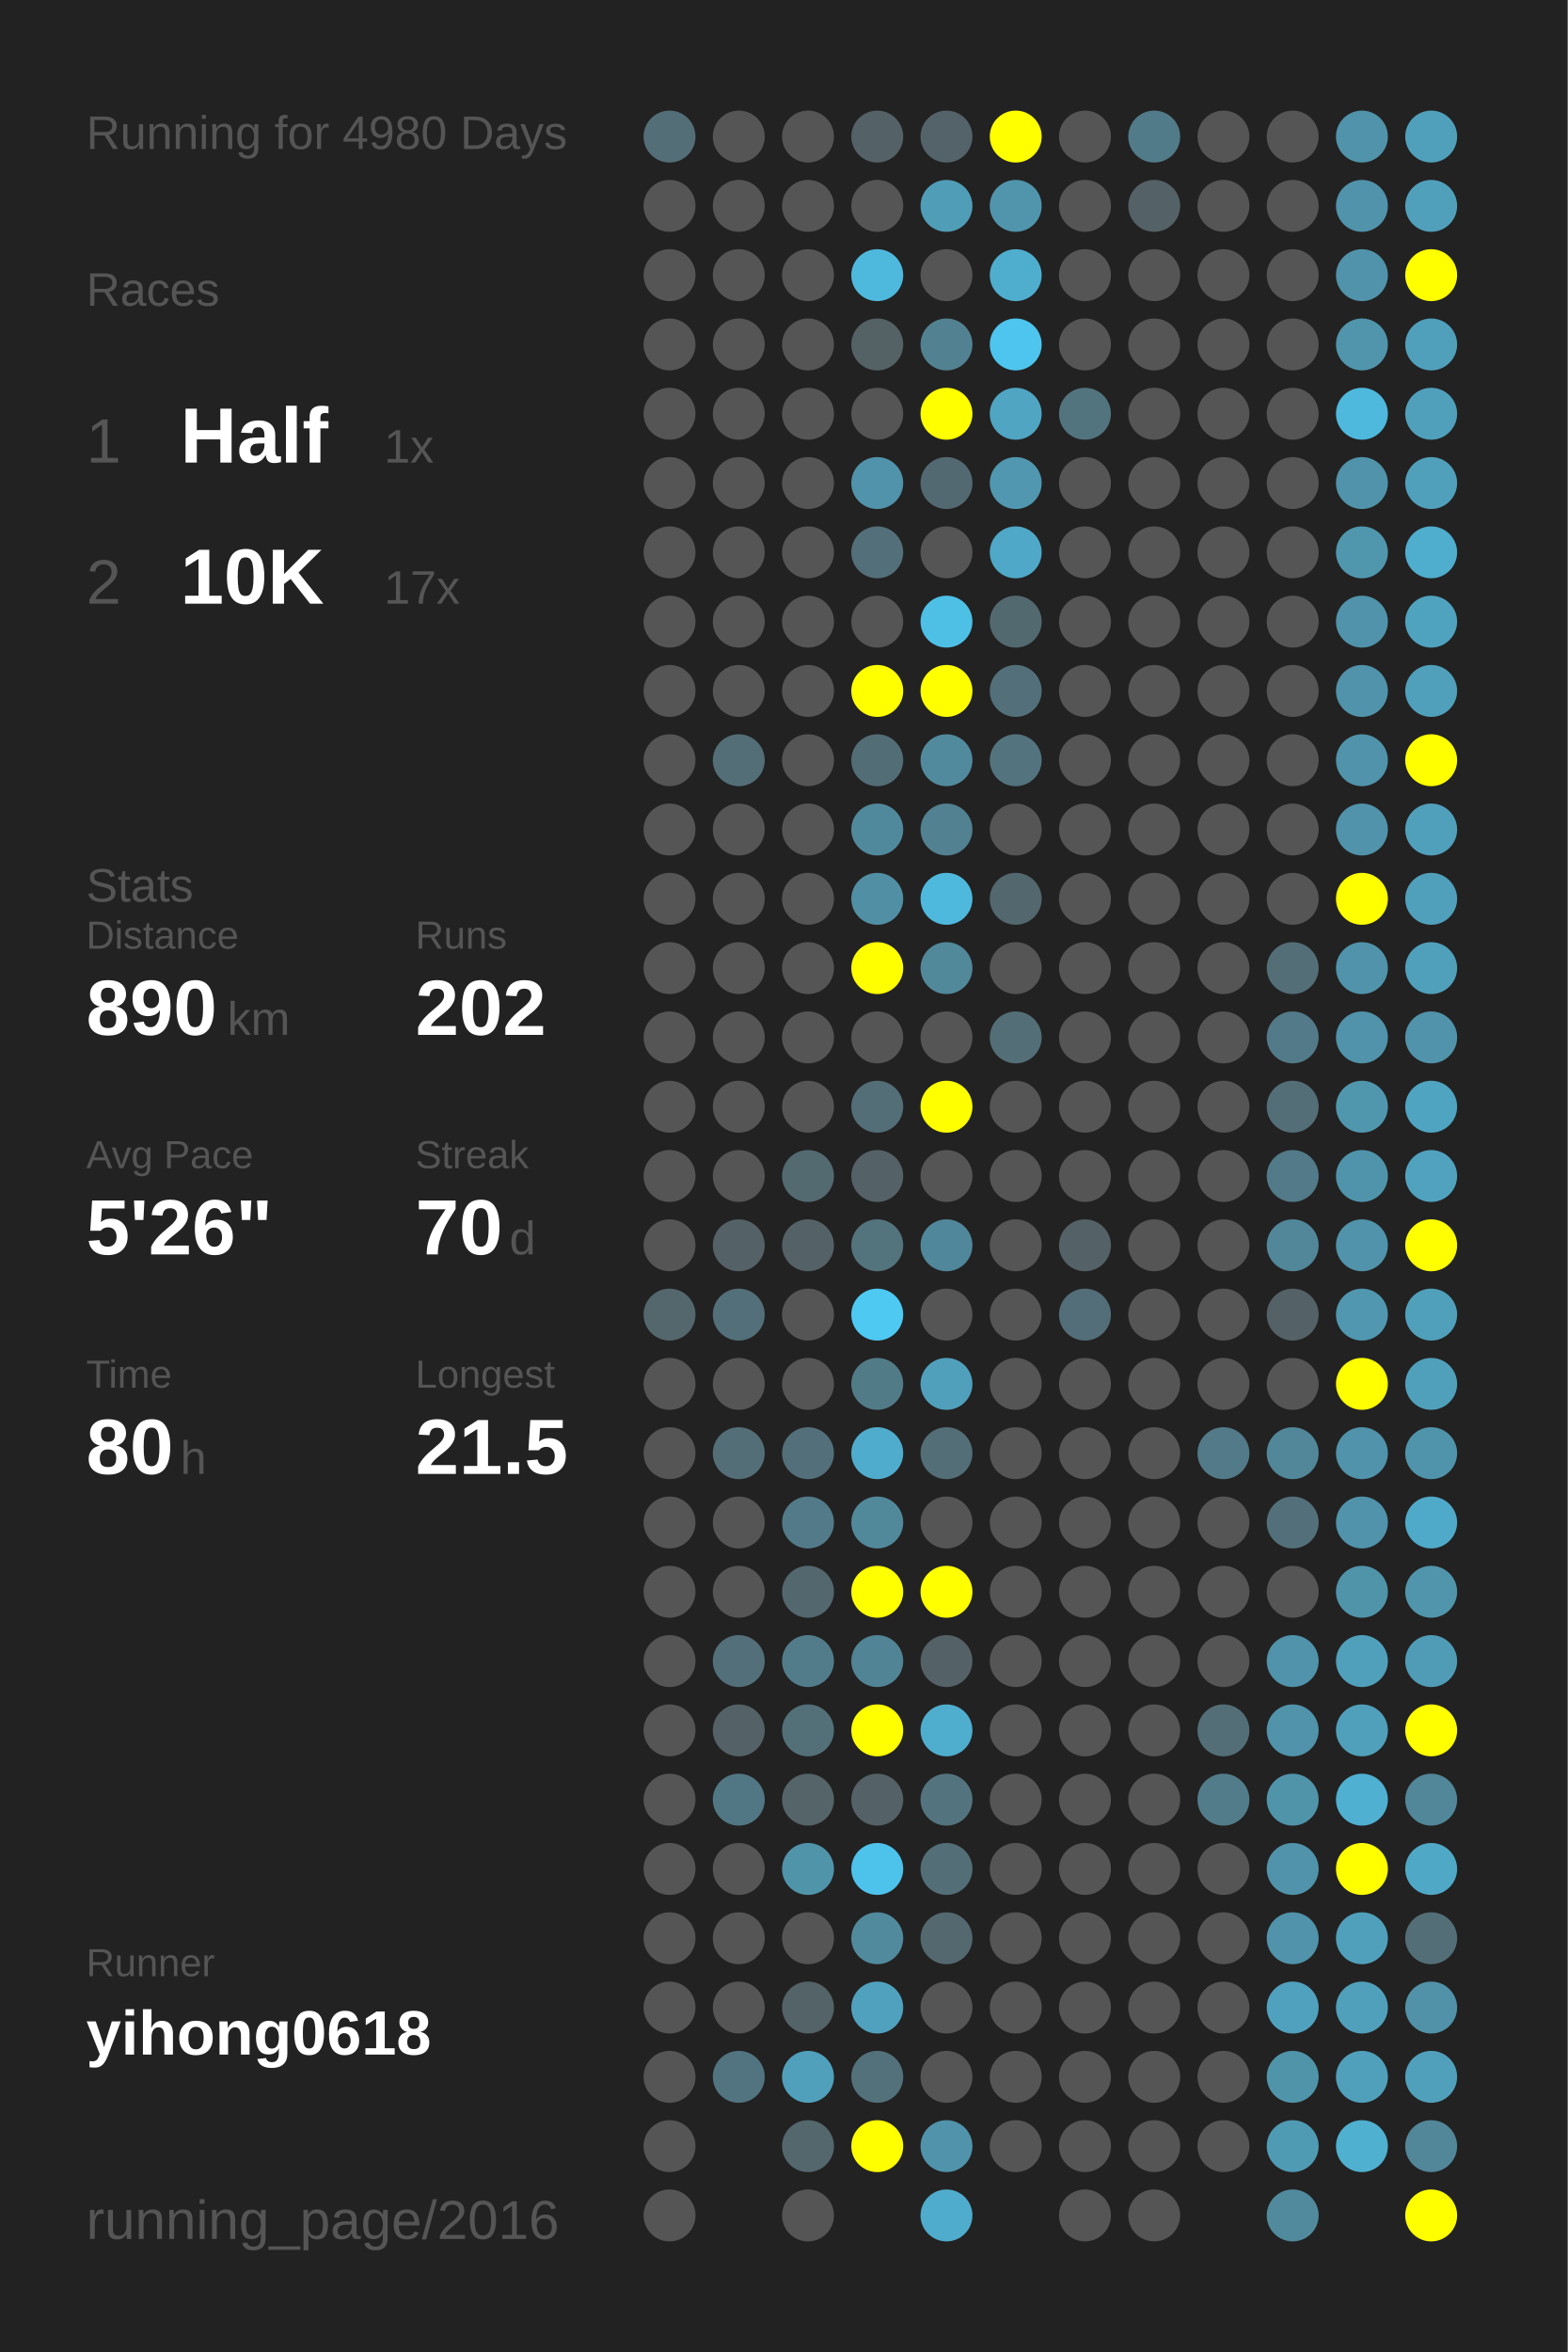
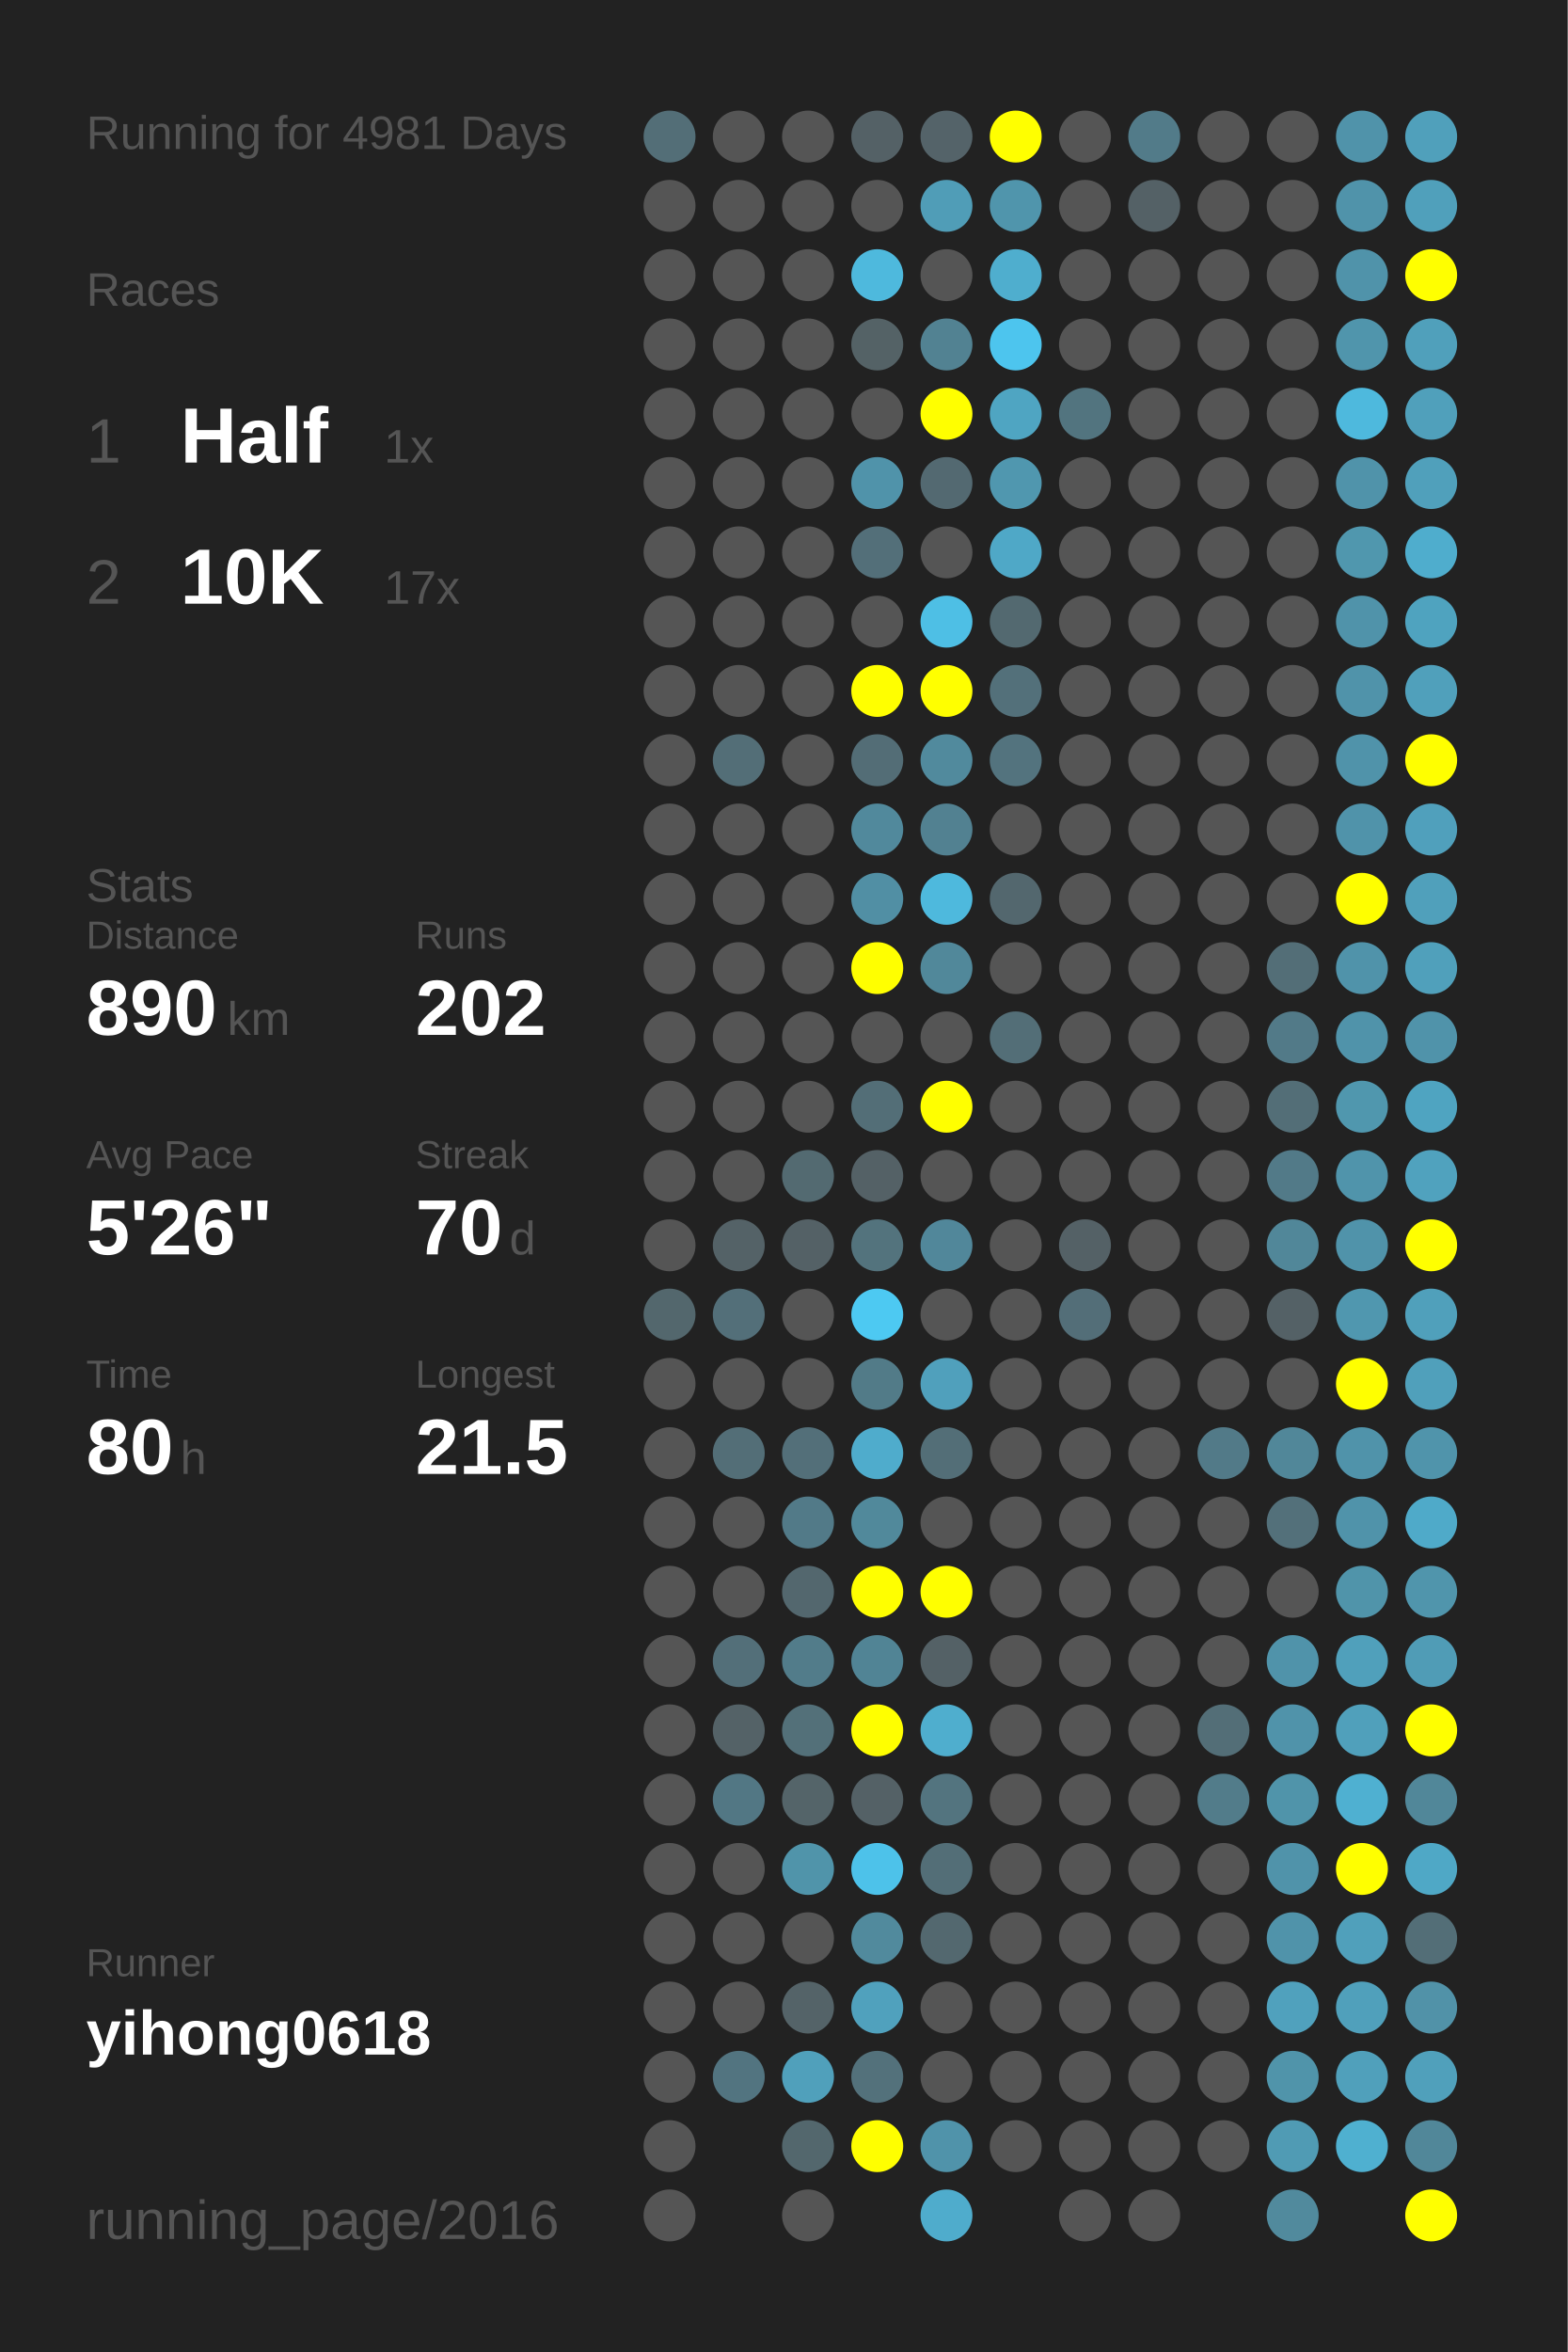
<svg xmlns="http://www.w3.org/2000/svg" baseProfile="full" height="300mm" version="1.1" viewBox="0,0,200,300" width="200mm">
  <defs />
  <rect fill="#222222" height="300" width="200" x="0" y="0" />
-   <text fill="#555555" style="font-size:6px; font-family:Arial;" x="11" y="19">Running for 4980 Days</text>
+   <text fill="#555555" style="font-size:6px; font-family:Arial;" x="11" y="19">Running for 4981 Days</text>
  <text fill="#555555" style="font-size:6px; font-family:Arial;" x="11" y="39">Races</text>
  <text fill="#555555" style="font-size:8px; font-family:Arial;" x="11" y="59">1</text>
  <text fill="#FFFFFF" style="font-size:10px; font-family:Arial; font-weight:bold;" x="23" y="59">Half</text>
  <text fill="#555555" style="font-size:6px; font-family:Arial;" x="49" y="59">1x</text>
  <text fill="#555555" style="font-size:8px; font-family:Arial;" x="11" y="77">2</text>
  <text fill="#FFFFFF" style="font-size:10px; font-family:Arial; font-weight:bold;" x="23" y="77">10K</text>
  <text fill="#555555" style="font-size:6px; font-family:Arial;" x="49" y="77">17x</text>
  <text fill="#555555" style="font-size:6px; font-family:Arial;" x="11" y="115">Stats</text>
  <text fill="#555555" style="font-size:5px; font-family:Arial;" x="11" y="121">Distance</text>
  <text fill="#FFFFFF" style="font-size:10px; font-family:Arial; font-weight:bold;" x="11" y="132">890</text>
  <text fill="#555555" style="font-size:6px; font-family:Arial;" x="29" y="132">km</text>
  <text fill="#555555" style="font-size:5px; font-family:Arial;" x="53" y="121">Runs</text>
  <text fill="#FFFFFF" style="font-size:10px; font-family:Arial; font-weight:bold;" x="53" y="132">202</text>
  <text fill="#555555" style="font-size:5px; font-family:Arial;" x="11" y="149">Avg Pace</text>
  <text fill="#FFFFFF" style="font-size:10px; font-family:Arial; font-weight:bold;" x="11" y="160">5'26"</text>
  <text fill="#555555" style="font-size:5px; font-family:Arial;" x="53" y="149">Streak</text>
  <text fill="#FFFFFF" style="font-size:10px; font-family:Arial; font-weight:bold;" x="53" y="160">70</text>
  <text fill="#555555" style="font-size:6px; font-family:Arial;" x="65" y="160">d</text>
  <text fill="#555555" style="font-size:5px; font-family:Arial;" x="11" y="177">Time</text>
  <text fill="#FFFFFF" style="font-size:10px; font-family:Arial; font-weight:bold;" x="11" y="188">80</text>
  <text fill="#555555" style="font-size:6px; font-family:Arial;" x="23" y="188">h</text>
  <text fill="#555555" style="font-size:5px; font-family:Arial;" x="53" y="177">Longest</text>
  <text fill="#FFFFFF" style="font-size:10px; font-family:Arial; font-weight:bold;" x="53" y="188">21.5</text>
  <text fill="#555555" style="font-size:5px; font-family:Arial;" x="11" y="252.065">Runner</text>
  <text fill="#FFFFFF" style="font-size:8px; font-family:Arial; font-weight:bold;" x="11" y="262.065">yihong0618</text>
  <text fill="#555555" style="font-size:7px; font-family:Arial;" x="11" y="285.581">running_page/2016</text>
  <circle cx="85.417" cy="17.419" fill="#536e77" r="3.312" />
  <circle cx="85.417" cy="26.258" fill="#555555" r="3.312" />
  <circle cx="85.417" cy="35.097" fill="#555555" r="3.312" />
  <circle cx="85.417" cy="43.935" fill="#555555" r="3.312" />
  <circle cx="85.417" cy="52.774" fill="#555555" r="3.312" />
  <circle cx="85.417" cy="61.613" fill="#555555" r="3.312" />
  <circle cx="85.417" cy="70.452" fill="#555555" r="3.312" />
  <circle cx="85.417" cy="79.29" fill="#555555" r="3.312" />
  <circle cx="85.417" cy="88.129" fill="#555555" r="3.312" />
  <circle cx="85.417" cy="96.968" fill="#555555" r="3.312" />
  <circle cx="85.417" cy="105.806" fill="#555555" r="3.312" />
  <circle cx="85.417" cy="114.645" fill="#555555" r="3.312" />
  <circle cx="85.417" cy="123.484" fill="#555555" r="3.312" />
  <circle cx="85.417" cy="132.323" fill="#555555" r="3.312" />
  <circle cx="85.417" cy="141.161" fill="#555555" r="3.312" />
  <circle cx="85.417" cy="150" fill="#555555" r="3.312" />
  <circle cx="85.417" cy="158.839" fill="#555555" r="3.312" />
  <circle cx="85.417" cy="167.677" fill="#53676d" r="3.312" />
  <circle cx="85.417" cy="176.516" fill="#555555" r="3.312" />
  <circle cx="85.417" cy="185.355" fill="#555555" r="3.312" />
  <circle cx="85.417" cy="194.194" fill="#555555" r="3.312" />
  <circle cx="85.417" cy="203.032" fill="#555555" r="3.312" />
  <circle cx="85.417" cy="211.871" fill="#555555" r="3.312" />
  <circle cx="85.417" cy="220.71" fill="#555555" r="3.312" />
  <circle cx="85.417" cy="229.548" fill="#555555" r="3.312" />
  <circle cx="85.417" cy="238.387" fill="#555555" r="3.312" />
  <circle cx="85.417" cy="247.226" fill="#555555" r="3.312" />
  <circle cx="85.417" cy="256.065" fill="#555555" r="3.312" />
  <circle cx="85.417" cy="264.903" fill="#555555" r="3.312" />
  <circle cx="85.417" cy="273.742" fill="#555555" r="3.312" />
  <circle cx="85.417" cy="282.581" fill="#555555" r="3.312" />
  <circle cx="94.25" cy="17.419" fill="#555555" r="3.312" />
  <circle cx="94.25" cy="26.258" fill="#555555" r="3.312" />
  <circle cx="94.25" cy="35.097" fill="#555555" r="3.312" />
  <circle cx="94.25" cy="43.935" fill="#555555" r="3.312" />
  <circle cx="94.25" cy="52.774" fill="#555555" r="3.312" />
  <circle cx="94.25" cy="61.613" fill="#555555" r="3.312" />
  <circle cx="94.25" cy="70.452" fill="#555555" r="3.312" />
  <circle cx="94.25" cy="79.29" fill="#555555" r="3.312" />
  <circle cx="94.25" cy="88.129" fill="#555555" r="3.312" />
  <circle cx="94.25" cy="96.968" fill="#536e77" r="3.312" />
  <circle cx="94.25" cy="105.806" fill="#555555" r="3.312" />
  <circle cx="94.25" cy="114.645" fill="#555555" r="3.312" />
  <circle cx="94.25" cy="123.484" fill="#555555" r="3.312" />
  <circle cx="94.25" cy="132.323" fill="#555555" r="3.312" />
  <circle cx="94.25" cy="141.161" fill="#555555" r="3.312" />
  <circle cx="94.25" cy="150" fill="#555555" r="3.312" />
  <circle cx="94.25" cy="158.839" fill="#546267" r="3.312" />
  <circle cx="94.25" cy="167.677" fill="#536f79" r="3.312" />
  <circle cx="94.25" cy="176.516" fill="#555555" r="3.312" />
  <circle cx="94.25" cy="185.355" fill="#536e77" r="3.312" />
  <circle cx="94.25" cy="194.194" fill="#555555" r="3.312" />
  <circle cx="94.25" cy="203.032" fill="#555555" r="3.312" />
  <circle cx="94.25" cy="211.871" fill="#536f79" r="3.312" />
  <circle cx="94.25" cy="220.71" fill="#546267" r="3.312" />
  <circle cx="94.25" cy="229.548" fill="#527784" r="3.312" />
  <circle cx="94.25" cy="238.387" fill="#555555" r="3.312" />
  <circle cx="94.25" cy="247.226" fill="#555555" r="3.312" />
  <circle cx="94.25" cy="256.065" fill="#555555" r="3.312" />
  <circle cx="94.25" cy="264.903" fill="#527480" r="3.312" />
  <circle cx="103.083" cy="17.419" fill="#555555" r="3.312" />
  <circle cx="103.083" cy="26.258" fill="#555555" r="3.312" />
  <circle cx="103.083" cy="35.097" fill="#555555" r="3.312" />
  <circle cx="103.083" cy="43.935" fill="#555555" r="3.312" />
  <circle cx="103.083" cy="52.774" fill="#555555" r="3.312" />
  <circle cx="103.083" cy="61.613" fill="#555555" r="3.312" />
  <circle cx="103.083" cy="70.452" fill="#555555" r="3.312" />
  <circle cx="103.083" cy="79.29" fill="#555555" r="3.312" />
  <circle cx="103.083" cy="88.129" fill="#555555" r="3.312" />
  <circle cx="103.083" cy="96.968" fill="#555555" r="3.312" />
  <circle cx="103.083" cy="105.806" fill="#555555" r="3.312" />
  <circle cx="103.083" cy="114.645" fill="#555555" r="3.312" />
  <circle cx="103.083" cy="123.484" fill="#555555" r="3.312" />
  <circle cx="103.083" cy="132.323" fill="#555555" r="3.312" />
  <circle cx="103.083" cy="141.161" fill="#555555" r="3.312" />
  <circle cx="103.083" cy="150" fill="#536a71" r="3.312" />
  <circle cx="103.083" cy="158.839" fill="#546166" r="3.312" />
  <circle cx="103.083" cy="167.677" fill="#555555" r="3.312" />
  <circle cx="103.083" cy="176.516" fill="#555555" r="3.312" />
  <circle cx="103.083" cy="185.355" fill="#536f79" r="3.312" />
  <circle cx="103.083" cy="194.194" fill="#527a88" r="3.312" />
  <circle cx="103.083" cy="203.032" fill="#53676e" r="3.312" />
  <circle cx="103.083" cy="211.871" fill="#527c8a" r="3.312" />
  <circle cx="103.083" cy="220.71" fill="#537079" r="3.312" />
  <circle cx="103.083" cy="229.548" fill="#546469" r="3.312" />
  <circle cx="103.083" cy="238.387" fill="#5094aa" r="3.312" />
  <circle cx="103.083" cy="247.226" fill="#555555" r="3.312" />
  <circle cx="103.083" cy="256.065" fill="#546368" r="3.312" />
  <circle cx="103.083" cy="264.903" fill="#50a0bb" r="3.312" />
  <circle cx="103.083" cy="273.742" fill="#53676d" r="3.312" />
  <circle cx="103.083" cy="282.581" fill="#555555" r="3.312" />
  <circle cx="111.917" cy="17.419" fill="#546166" r="3.312" />
  <circle cx="111.917" cy="26.258" fill="#555555" r="3.312" />
  <circle cx="111.917" cy="35.097" fill="#4eb9dd" r="3.312" />
  <circle cx="111.917" cy="43.935" fill="#546266" r="3.312" />
  <circle cx="111.917" cy="52.774" fill="#555555" r="3.312" />
  <circle cx="111.917" cy="61.613" fill="#5093aa" r="3.312" />
  <circle cx="111.917" cy="70.452" fill="#536f79" r="3.312" />
  <circle cx="111.917" cy="79.29" fill="#555555" r="3.312" />
  <circle cx="111.917" cy="88.129" fill="#FFFF00" r="3.312" />
  <circle cx="111.917" cy="96.968" fill="#536d76" r="3.312" />
  <circle cx="111.917" cy="105.806" fill="#51899c" r="3.312" />
  <circle cx="111.917" cy="114.645" fill="#518fa4" r="3.312" />
  <circle cx="111.917" cy="123.484" fill="#FFFF00" r="3.312" />
  <circle cx="111.917" cy="132.323" fill="#555555" r="3.312" />
  <circle cx="111.917" cy="141.161" fill="#536e77" r="3.312" />
  <circle cx="111.917" cy="150" fill="#546166" r="3.312" />
  <circle cx="111.917" cy="158.839" fill="#53737d" r="3.312" />
  <circle cx="111.917" cy="167.677" fill="#4dc9f2" r="3.312" />
  <circle cx="111.917" cy="176.516" fill="#527b88" r="3.312" />
  <circle cx="111.917" cy="185.355" fill="#4faccc" r="3.312" />
  <circle cx="111.917" cy="194.194" fill="#51899b" r="3.312" />
  <circle cx="111.917" cy="203.032" fill="#FFFF00" r="3.312" />
  <circle cx="111.917" cy="211.871" fill="#518495" r="3.312" />
  <circle cx="111.917" cy="220.71" fill="#FFFF00" r="3.312" />
  <circle cx="111.917" cy="229.548" fill="#546166" r="3.312" />
  <circle cx="111.917" cy="238.387" fill="#4dc2ea" r="3.312" />
  <circle cx="111.917" cy="247.226" fill="#518a9d" r="3.312" />
  <circle cx="111.917" cy="256.065" fill="#50a1bd" r="3.312" />
  <circle cx="111.917" cy="264.903" fill="#53717b" r="3.312" />
  <circle cx="111.917" cy="273.742" fill="#FFFF00" r="3.312" />
  <circle cx="120.75" cy="17.419" fill="#546369" r="3.312" />
  <circle cx="120.75" cy="26.258" fill="#509db7" r="3.312" />
  <circle cx="120.75" cy="35.097" fill="#555555" r="3.312" />
  <circle cx="120.75" cy="43.935" fill="#528292" r="3.312" />
  <circle cx="120.75" cy="52.774" fill="#FFFF00" r="3.312" />
  <circle cx="120.75" cy="61.613" fill="#536971" r="3.312" />
  <circle cx="120.75" cy="70.452" fill="#555555" r="3.312" />
  <circle cx="120.75" cy="79.29" fill="#4ebfe5" r="3.312" />
  <circle cx="120.75" cy="88.129" fill="#FFFF00" r="3.312" />
  <circle cx="120.75" cy="96.968" fill="#518a9d" r="3.312" />
  <circle cx="120.75" cy="105.806" fill="#528191" r="3.312" />
  <circle cx="120.75" cy="114.645" fill="#4eb9dd" r="3.312" />
  <circle cx="120.75" cy="123.484" fill="#51889a" r="3.312" />
  <circle cx="120.75" cy="132.323" fill="#555555" r="3.312" />
  <circle cx="120.75" cy="141.161" fill="#FFFF00" r="3.312" />
  <circle cx="120.75" cy="150" fill="#555555" r="3.312" />
  <circle cx="120.75" cy="158.839" fill="#51879a" r="3.312" />
  <circle cx="120.75" cy="167.677" fill="#555555" r="3.312" />
  <circle cx="120.75" cy="176.516" fill="#50a0bc" r="3.312" />
  <circle cx="120.75" cy="185.355" fill="#536e77" r="3.312" />
  <circle cx="120.75" cy="194.194" fill="#555555" r="3.312" />
  <circle cx="120.75" cy="203.032" fill="#FFFF00" r="3.312" />
  <circle cx="120.75" cy="211.871" fill="#546166" r="3.312" />
  <circle cx="120.75" cy="220.71" fill="#4faece" r="3.312" />
  <circle cx="120.75" cy="229.548" fill="#53747f" r="3.312" />
  <circle cx="120.75" cy="238.387" fill="#536e77" r="3.312" />
  <circle cx="120.75" cy="247.226" fill="#53686f" r="3.312" />
  <circle cx="120.75" cy="256.065" fill="#555555" r="3.312" />
  <circle cx="120.75" cy="264.903" fill="#555555" r="3.312" />
  <circle cx="120.75" cy="273.742" fill="#5093aa" r="3.312" />
  <circle cx="120.75" cy="282.581" fill="#4faccc" r="3.312" />
  <circle cx="129.583" cy="17.419" fill="#FFFF00" r="3.312" />
  <circle cx="129.583" cy="26.258" fill="#5095ac" r="3.312" />
  <circle cx="129.583" cy="35.097" fill="#4faece" r="3.312" />
  <circle cx="129.583" cy="43.935" fill="#4dc5ee" r="3.312" />
  <circle cx="129.583" cy="52.774" fill="#4fa5c2" r="3.312" />
  <circle cx="129.583" cy="61.613" fill="#5097af" r="3.312" />
  <circle cx="129.583" cy="70.452" fill="#4fa8c7" r="3.312" />
  <circle cx="129.583" cy="79.29" fill="#536970" r="3.312" />
  <circle cx="129.583" cy="88.129" fill="#53707a" r="3.312" />
  <circle cx="129.583" cy="96.968" fill="#53737e" r="3.312" />
  <circle cx="129.583" cy="105.806" fill="#555555" r="3.312" />
  <circle cx="129.583" cy="114.645" fill="#53676e" r="3.312" />
  <circle cx="129.583" cy="123.484" fill="#555555" r="3.312" />
  <circle cx="129.583" cy="132.323" fill="#536e77" r="3.312" />
  <circle cx="129.583" cy="141.161" fill="#555555" r="3.312" />
  <circle cx="129.583" cy="150" fill="#555555" r="3.312" />
  <circle cx="129.583" cy="158.839" fill="#555555" r="3.312" />
  <circle cx="129.583" cy="167.677" fill="#555555" r="3.312" />
  <circle cx="129.583" cy="176.516" fill="#555555" r="3.312" />
  <circle cx="129.583" cy="185.355" fill="#555555" r="3.312" />
  <circle cx="129.583" cy="194.194" fill="#555555" r="3.312" />
  <circle cx="129.583" cy="203.032" fill="#555555" r="3.312" />
  <circle cx="129.583" cy="211.871" fill="#555555" r="3.312" />
  <circle cx="129.583" cy="220.71" fill="#555555" r="3.312" />
  <circle cx="129.583" cy="229.548" fill="#555555" r="3.312" />
  <circle cx="129.583" cy="238.387" fill="#555555" r="3.312" />
  <circle cx="129.583" cy="247.226" fill="#555555" r="3.312" />
  <circle cx="129.583" cy="256.065" fill="#555555" r="3.312" />
  <circle cx="129.583" cy="264.903" fill="#555555" r="3.312" />
  <circle cx="129.583" cy="273.742" fill="#555555" r="3.312" />
  <circle cx="138.417" cy="17.419" fill="#555555" r="3.312" />
  <circle cx="138.417" cy="26.258" fill="#555555" r="3.312" />
  <circle cx="138.417" cy="35.097" fill="#555555" r="3.312" />
  <circle cx="138.417" cy="43.935" fill="#555555" r="3.312" />
  <circle cx="138.417" cy="52.774" fill="#52747f" r="3.312" />
  <circle cx="138.417" cy="61.613" fill="#555555" r="3.312" />
  <circle cx="138.417" cy="70.452" fill="#555555" r="3.312" />
  <circle cx="138.417" cy="79.29" fill="#555555" r="3.312" />
  <circle cx="138.417" cy="88.129" fill="#555555" r="3.312" />
  <circle cx="138.417" cy="96.968" fill="#555555" r="3.312" />
  <circle cx="138.417" cy="105.806" fill="#555555" r="3.312" />
  <circle cx="138.417" cy="114.645" fill="#555555" r="3.312" />
  <circle cx="138.417" cy="123.484" fill="#555555" r="3.312" />
  <circle cx="138.417" cy="132.323" fill="#555555" r="3.312" />
  <circle cx="138.417" cy="141.161" fill="#555555" r="3.312" />
  <circle cx="138.417" cy="150" fill="#555555" r="3.312" />
  <circle cx="138.417" cy="158.839" fill="#546166" r="3.312" />
  <circle cx="138.417" cy="167.677" fill="#536e78" r="3.312" />
  <circle cx="138.417" cy="176.516" fill="#555555" r="3.312" />
  <circle cx="138.417" cy="185.355" fill="#555555" r="3.312" />
  <circle cx="138.417" cy="194.194" fill="#555555" r="3.312" />
  <circle cx="138.417" cy="203.032" fill="#555555" r="3.312" />
  <circle cx="138.417" cy="211.871" fill="#555555" r="3.312" />
  <circle cx="138.417" cy="220.71" fill="#555555" r="3.312" />
  <circle cx="138.417" cy="229.548" fill="#555555" r="3.312" />
  <circle cx="138.417" cy="238.387" fill="#555555" r="3.312" />
  <circle cx="138.417" cy="247.226" fill="#555555" r="3.312" />
  <circle cx="138.417" cy="256.065" fill="#555555" r="3.312" />
  <circle cx="138.417" cy="264.903" fill="#555555" r="3.312" />
  <circle cx="138.417" cy="273.742" fill="#555555" r="3.312" />
  <circle cx="138.417" cy="282.581" fill="#555555" r="3.312" />
  <circle cx="147.25" cy="17.419" fill="#527b89" r="3.312" />
  <circle cx="147.25" cy="26.258" fill="#546166" r="3.312" />
  <circle cx="147.25" cy="35.097" fill="#555555" r="3.312" />
  <circle cx="147.25" cy="43.935" fill="#555555" r="3.312" />
  <circle cx="147.25" cy="52.774" fill="#555555" r="3.312" />
  <circle cx="147.25" cy="61.613" fill="#555555" r="3.312" />
  <circle cx="147.25" cy="70.452" fill="#555555" r="3.312" />
  <circle cx="147.25" cy="79.29" fill="#555555" r="3.312" />
  <circle cx="147.25" cy="88.129" fill="#555555" r="3.312" />
  <circle cx="147.25" cy="96.968" fill="#555555" r="3.312" />
  <circle cx="147.25" cy="105.806" fill="#555555" r="3.312" />
  <circle cx="147.25" cy="114.645" fill="#555555" r="3.312" />
  <circle cx="147.25" cy="123.484" fill="#555555" r="3.312" />
  <circle cx="147.25" cy="132.323" fill="#555555" r="3.312" />
  <circle cx="147.25" cy="141.161" fill="#555555" r="3.312" />
  <circle cx="147.25" cy="150" fill="#555555" r="3.312" />
  <circle cx="147.25" cy="158.839" fill="#555555" r="3.312" />
  <circle cx="147.25" cy="167.677" fill="#555555" r="3.312" />
  <circle cx="147.25" cy="176.516" fill="#555555" r="3.312" />
  <circle cx="147.25" cy="185.355" fill="#555555" r="3.312" />
  <circle cx="147.25" cy="194.194" fill="#555555" r="3.312" />
  <circle cx="147.25" cy="203.032" fill="#555555" r="3.312" />
  <circle cx="147.25" cy="211.871" fill="#555555" r="3.312" />
  <circle cx="147.25" cy="220.71" fill="#555555" r="3.312" />
  <circle cx="147.25" cy="229.548" fill="#555555" r="3.312" />
  <circle cx="147.25" cy="238.387" fill="#555555" r="3.312" />
  <circle cx="147.25" cy="247.226" fill="#555555" r="3.312" />
  <circle cx="147.25" cy="256.065" fill="#555555" r="3.312" />
  <circle cx="147.25" cy="264.903" fill="#555555" r="3.312" />
  <circle cx="147.25" cy="273.742" fill="#555555" r="3.312" />
  <circle cx="147.25" cy="282.581" fill="#555555" r="3.312" />
  <circle cx="156.083" cy="17.419" fill="#555555" r="3.312" />
  <circle cx="156.083" cy="26.258" fill="#555555" r="3.312" />
  <circle cx="156.083" cy="35.097" fill="#555555" r="3.312" />
  <circle cx="156.083" cy="43.935" fill="#555555" r="3.312" />
  <circle cx="156.083" cy="52.774" fill="#555555" r="3.312" />
  <circle cx="156.083" cy="61.613" fill="#555555" r="3.312" />
  <circle cx="156.083" cy="70.452" fill="#555555" r="3.312" />
  <circle cx="156.083" cy="79.29" fill="#555555" r="3.312" />
  <circle cx="156.083" cy="88.129" fill="#555555" r="3.312" />
  <circle cx="156.083" cy="96.968" fill="#555555" r="3.312" />
  <circle cx="156.083" cy="105.806" fill="#555555" r="3.312" />
  <circle cx="156.083" cy="114.645" fill="#555555" r="3.312" />
  <circle cx="156.083" cy="123.484" fill="#555555" r="3.312" />
  <circle cx="156.083" cy="132.323" fill="#555555" r="3.312" />
  <circle cx="156.083" cy="141.161" fill="#555555" r="3.312" />
  <circle cx="156.083" cy="150" fill="#555555" r="3.312" />
  <circle cx="156.083" cy="158.839" fill="#555555" r="3.312" />
  <circle cx="156.083" cy="167.677" fill="#555555" r="3.312" />
  <circle cx="156.083" cy="176.516" fill="#555555" r="3.312" />
  <circle cx="156.083" cy="185.355" fill="#527a88" r="3.312" />
  <circle cx="156.083" cy="194.194" fill="#555555" r="3.312" />
  <circle cx="156.083" cy="203.032" fill="#555555" r="3.312" />
  <circle cx="156.083" cy="211.871" fill="#555555" r="3.312" />
  <circle cx="156.083" cy="220.71" fill="#536e77" r="3.312" />
  <circle cx="156.083" cy="229.548" fill="#527c8a" r="3.312" />
  <circle cx="156.083" cy="238.387" fill="#555555" r="3.312" />
  <circle cx="156.083" cy="247.226" fill="#555555" r="3.312" />
  <circle cx="156.083" cy="256.065" fill="#555555" r="3.312" />
  <circle cx="156.083" cy="264.903" fill="#555555" r="3.312" />
  <circle cx="156.083" cy="273.742" fill="#555555" r="3.312" />
  <circle cx="164.917" cy="17.419" fill="#555555" r="3.312" />
  <circle cx="164.917" cy="26.258" fill="#555555" r="3.312" />
  <circle cx="164.917" cy="35.097" fill="#555555" r="3.312" />
  <circle cx="164.917" cy="43.935" fill="#555555" r="3.312" />
  <circle cx="164.917" cy="52.774" fill="#555555" r="3.312" />
  <circle cx="164.917" cy="61.613" fill="#555555" r="3.312" />
  <circle cx="164.917" cy="70.452" fill="#555555" r="3.312" />
  <circle cx="164.917" cy="79.29" fill="#555555" r="3.312" />
  <circle cx="164.917" cy="88.129" fill="#555555" r="3.312" />
  <circle cx="164.917" cy="96.968" fill="#555555" r="3.312" />
  <circle cx="164.917" cy="105.806" fill="#555555" r="3.312" />
  <circle cx="164.917" cy="114.645" fill="#555555" r="3.312" />
  <circle cx="164.917" cy="123.484" fill="#536e77" r="3.312" />
  <circle cx="164.917" cy="132.323" fill="#527a88" r="3.312" />
  <circle cx="164.917" cy="141.161" fill="#536e77" r="3.312" />
  <circle cx="164.917" cy="150" fill="#527a88" r="3.312" />
  <circle cx="164.917" cy="158.839" fill="#518799" r="3.312" />
  <circle cx="164.917" cy="167.677" fill="#546166" r="3.312" />
  <circle cx="164.917" cy="176.516" fill="#555555" r="3.312" />
  <circle cx="164.917" cy="185.355" fill="#518799" r="3.312" />
  <circle cx="164.917" cy="194.194" fill="#53707a" r="3.312" />
  <circle cx="164.917" cy="203.032" fill="#555555" r="3.312" />
  <circle cx="164.917" cy="211.871" fill="#5093aa" r="3.312" />
  <circle cx="164.917" cy="220.71" fill="#5093aa" r="3.312" />
  <circle cx="164.917" cy="229.548" fill="#5094aa" r="3.312" />
  <circle cx="164.917" cy="238.387" fill="#5093aa" r="3.312" />
  <circle cx="164.917" cy="247.226" fill="#5093aa" r="3.312" />
  <circle cx="164.917" cy="256.065" fill="#50a1bd" r="3.312" />
  <circle cx="164.917" cy="264.903" fill="#5094aa" r="3.312" />
  <circle cx="164.917" cy="273.742" fill="#509bb4" r="3.312" />
  <circle cx="164.917" cy="282.581" fill="#518a9d" r="3.312" />
  <circle cx="173.75" cy="17.419" fill="#5093aa" r="3.312" />
  <circle cx="173.75" cy="26.258" fill="#5093aa" r="3.312" />
  <circle cx="173.75" cy="35.097" fill="#5093aa" r="3.312" />
  <circle cx="173.75" cy="43.935" fill="#5095ac" r="3.312" />
  <circle cx="173.75" cy="52.774" fill="#4eb9dd" r="3.312" />
  <circle cx="173.75" cy="61.613" fill="#5093aa" r="3.312" />
  <circle cx="173.75" cy="70.452" fill="#5097ae" r="3.312" />
  <circle cx="173.75" cy="79.29" fill="#5093aa" r="3.312" />
  <circle cx="173.75" cy="88.129" fill="#5093aa" r="3.312" />
  <circle cx="173.75" cy="96.968" fill="#5093aa" r="3.312" />
  <circle cx="173.75" cy="105.806" fill="#5093aa" r="3.312" />
  <circle cx="173.75" cy="114.645" fill="#FFFF00" r="3.312" />
  <circle cx="173.75" cy="123.484" fill="#5093aa" r="3.312" />
  <circle cx="173.75" cy="132.323" fill="#5093aa" r="3.312" />
  <circle cx="173.75" cy="141.161" fill="#5097ae" r="3.312" />
  <circle cx="173.75" cy="150" fill="#5094ab" r="3.312" />
  <circle cx="173.75" cy="158.839" fill="#5093aa" r="3.312" />
  <circle cx="173.75" cy="167.677" fill="#5097af" r="3.312" />
  <circle cx="173.75" cy="176.516" fill="#FFFF00" r="3.312" />
  <circle cx="173.75" cy="185.355" fill="#5093aa" r="3.312" />
  <circle cx="173.75" cy="194.194" fill="#5093aa" r="3.312" />
  <circle cx="173.75" cy="203.032" fill="#5094aa" r="3.312" />
  <circle cx="173.75" cy="211.871" fill="#50a0bb" r="3.312" />
  <circle cx="173.75" cy="220.71" fill="#50a0bb" r="3.312" />
  <circle cx="173.75" cy="229.548" fill="#4fb0d1" r="3.312" />
  <circle cx="173.75" cy="238.387" fill="#FFFF00" r="3.312" />
  <circle cx="173.75" cy="247.226" fill="#50a0bb" r="3.312" />
  <circle cx="173.75" cy="256.065" fill="#50a0bb" r="3.312" />
  <circle cx="173.75" cy="264.903" fill="#50a0bb" r="3.312" />
  <circle cx="173.75" cy="273.742" fill="#4fb0d0" r="3.312" />
  <circle cx="182.583" cy="17.419" fill="#50a0bb" r="3.312" />
  <circle cx="182.583" cy="26.258" fill="#50a0bb" r="3.312" />
  <circle cx="182.583" cy="35.097" fill="#FFFF00" r="3.312" />
  <circle cx="182.583" cy="43.935" fill="#50a0bb" r="3.312" />
  <circle cx="182.583" cy="52.774" fill="#50a0bb" r="3.312" />
  <circle cx="182.583" cy="61.613" fill="#50a0bb" r="3.312" />
  <circle cx="182.583" cy="70.452" fill="#4fadcd" r="3.312" />
  <circle cx="182.583" cy="79.29" fill="#4fa3bf" r="3.312" />
  <circle cx="182.583" cy="88.129" fill="#50a0bb" r="3.312" />
  <circle cx="182.583" cy="96.968" fill="#FFFF00" r="3.312" />
  <circle cx="182.583" cy="105.806" fill="#50a0bc" r="3.312" />
  <circle cx="182.583" cy="114.645" fill="#50a0bb" r="3.312" />
  <circle cx="182.583" cy="123.484" fill="#50a0bb" r="3.312" />
  <circle cx="182.583" cy="132.323" fill="#5093aa" r="3.312" />
  <circle cx="182.583" cy="141.161" fill="#4fa4c1" r="3.312" />
  <circle cx="182.583" cy="150" fill="#50a2be" r="3.312" />
  <circle cx="182.583" cy="158.839" fill="#FFFF00" r="3.312" />
  <circle cx="182.583" cy="167.677" fill="#50a0bb" r="3.312" />
  <circle cx="182.583" cy="176.516" fill="#50a0bb" r="3.312" />
  <circle cx="182.583" cy="185.355" fill="#5094ab" r="3.312" />
  <circle cx="182.583" cy="194.194" fill="#4faac9" r="3.312" />
  <circle cx="182.583" cy="203.032" fill="#5095ac" r="3.312" />
  <circle cx="182.583" cy="211.871" fill="#509cb6" r="3.312" />
  <circle cx="182.583" cy="220.71" fill="#FFFF00" r="3.312" />
  <circle cx="182.583" cy="229.548" fill="#518799" r="3.312" />
  <circle cx="182.583" cy="238.387" fill="#4fa8c6" r="3.312" />
  <circle cx="182.583" cy="247.226" fill="#536e77" r="3.312" />
  <circle cx="182.583" cy="256.065" fill="#5192a8" r="3.312" />
  <circle cx="182.583" cy="264.903" fill="#50a0bb" r="3.312" />
  <circle cx="182.583" cy="273.742" fill="#518799" r="3.312" />
  <circle cx="182.583" cy="282.581" fill="#FFFF00" r="3.312" />
</svg>
